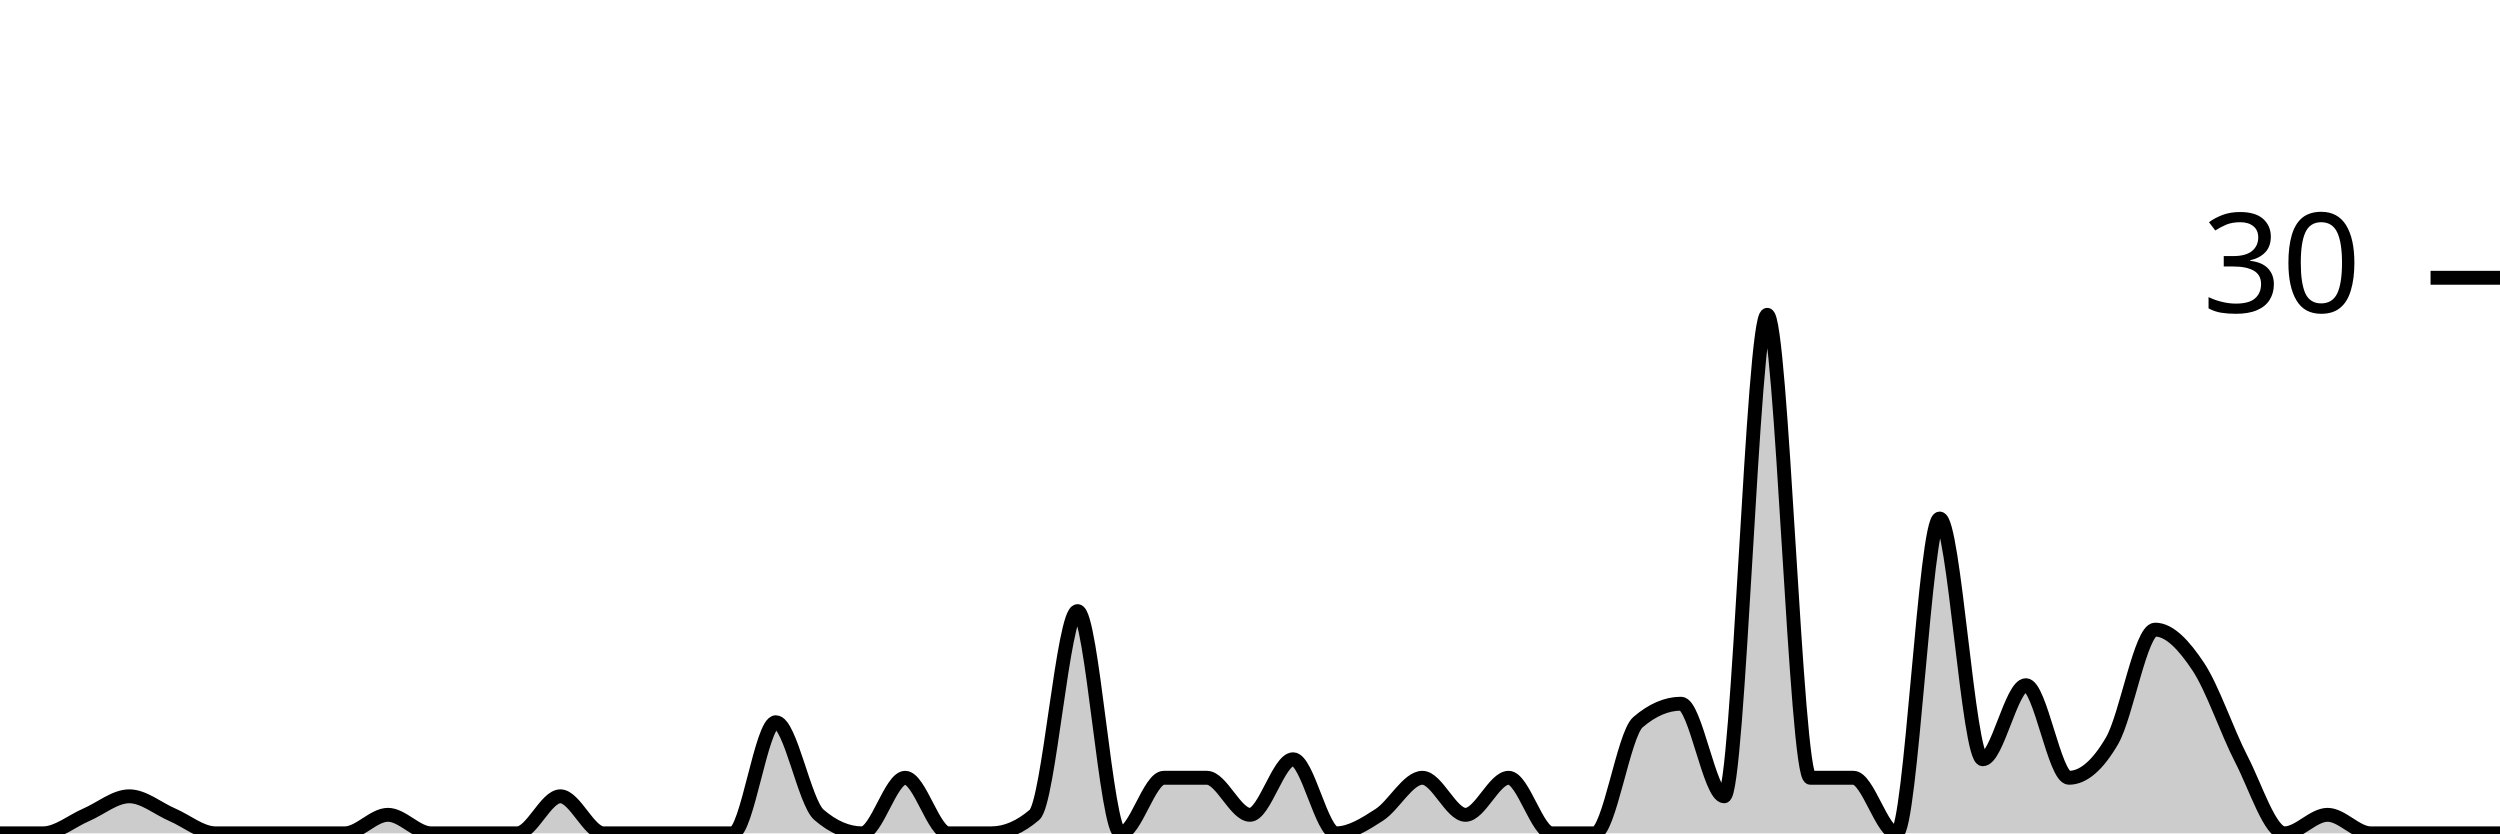
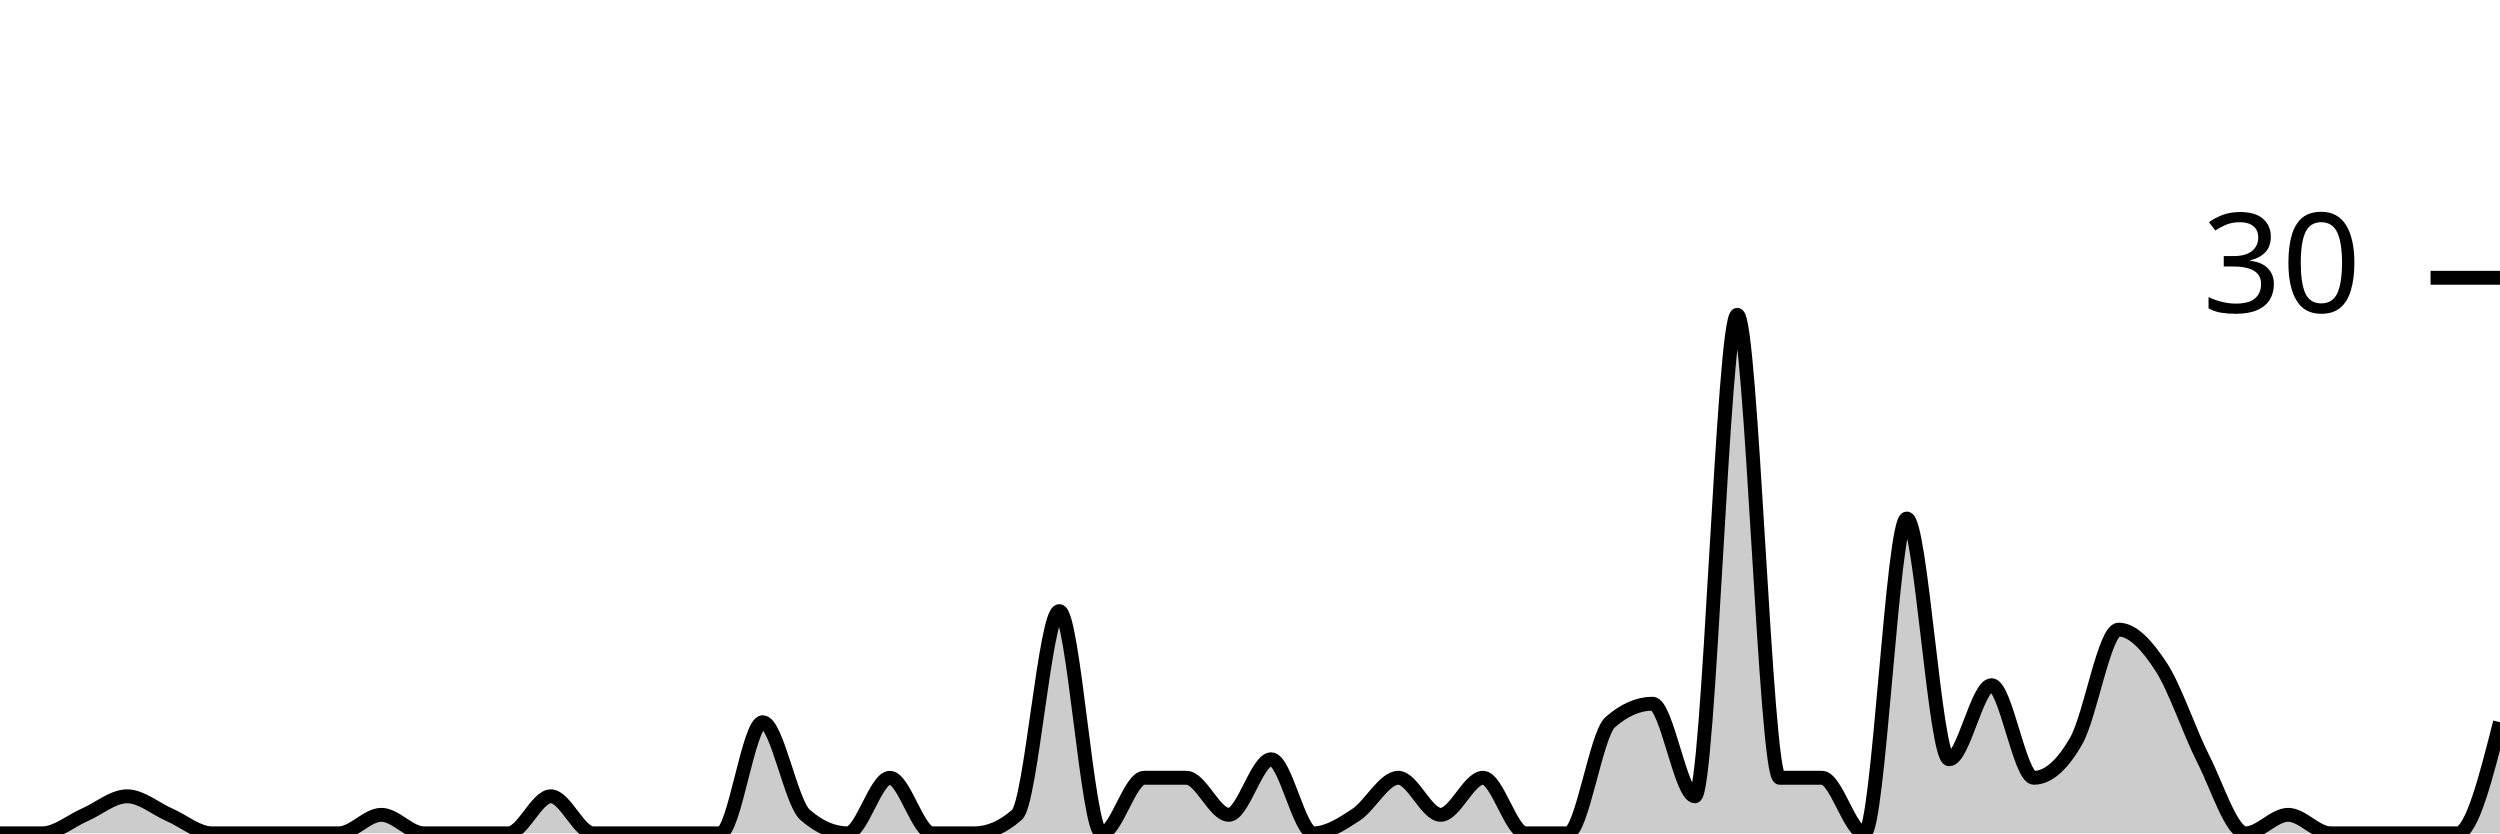
<svg xmlns="http://www.w3.org/2000/svg" viewBox="0 0 180 60">
  <g transform="translate(0,20)">
-     <path class="area" fill="rgba(0, 0, 0, 0.2)" d="M0,40C1.034,40,2.069,40,3.103,40C4.138,40,5.172,39.111,6.207,38.667C7.241,38.222,8.276,37.333,9.31,37.333C10.345,37.333,11.379,38.222,12.414,38.667C13.448,39.111,14.483,40,15.517,40C16.552,40,17.586,40,18.621,40C19.655,40,20.69,40,21.724,40C22.759,40,23.793,40,24.828,40C25.862,40,26.897,38.667,27.931,38.667C28.966,38.667,30,40,31.034,40C32.069,40,33.103,40,34.138,40C35.172,40,36.207,40,37.241,40C38.276,40,39.31,37.333,40.345,37.333C41.379,37.333,42.414,40,43.448,40C44.483,40,45.517,40,46.552,40C47.586,40,48.621,40,49.655,40C50.69,40,51.724,40,52.759,40C53.793,40,54.828,32,55.862,32C56.897,32,57.931,37.778,58.966,38.667C60,39.556,61.034,40,62.069,40C63.103,40,64.138,36,65.172,36C66.207,36,67.241,40,68.276,40C69.31,40,70.345,40,71.379,40C72.414,40,73.448,39.556,74.483,38.667C75.517,37.778,76.552,24,77.586,24C78.621,24,79.655,40,80.69,40C81.724,40,82.759,36,83.793,36C84.828,36,85.862,36,86.897,36C87.931,36,88.966,38.667,90,38.667C91.034,38.667,92.069,34.667,93.103,34.667C94.138,34.667,95.172,40,96.207,40C97.241,40,98.276,39.333,99.31,38.667C100.345,38,101.379,36,102.414,36C103.448,36,104.483,38.667,105.517,38.667C106.552,38.667,107.586,36,108.621,36C109.655,36,110.69,40,111.724,40C112.759,40,113.793,40,114.828,40C115.862,40,116.897,32.889,117.931,32C118.966,31.111,120,30.667,121.034,30.667C122.069,30.667,123.103,37.333,124.138,37.333C125.172,37.333,126.207,2.667,127.241,2.667C128.276,2.667,129.31,36,130.345,36C131.379,36,132.414,36,133.448,36C134.483,36,135.517,40,136.552,40C137.586,40,138.621,17.333,139.655,17.333C140.69,17.333,141.724,34.667,142.759,34.667C143.793,34.667,144.828,29.333,145.862,29.333C146.897,29.333,147.931,36,148.966,36C150,36,151.034,35.111,152.069,33.333C153.103,31.556,154.138,25.333,155.172,25.333C156.207,25.333,157.241,26.444,158.276,28C159.31,29.556,160.345,32.667,161.379,34.667C162.414,36.667,163.448,40,164.483,40C165.517,40,166.552,38.667,167.586,38.667C168.621,38.667,169.655,40,170.69,40C171.724,40,172.759,40,173.793,40C174.828,40,175.862,40,176.897,40C177.931,40,178.966,40,180,40L180,40C178.966,40,177.931,40,176.897,40C175.862,40,174.828,40,173.793,40C172.759,40,171.724,40,170.69,40C169.655,40,168.621,40,167.586,40C166.552,40,165.517,40,164.483,40C163.448,40,162.414,40,161.379,40C160.345,40,159.31,40,158.276,40C157.241,40,156.207,40,155.172,40C154.138,40,153.103,40,152.069,40C151.034,40,150,40,148.966,40C147.931,40,146.897,40,145.862,40C144.828,40,143.793,40,142.759,40C141.724,40,140.69,40,139.655,40C138.621,40,137.586,40,136.552,40C135.517,40,134.483,40,133.448,40C132.414,40,131.379,40,130.345,40C129.31,40,128.276,40,127.241,40C126.207,40,125.172,40,124.138,40C123.103,40,122.069,40,121.034,40C120,40,118.966,40,117.931,40C116.897,40,115.862,40,114.828,40C113.793,40,112.759,40,111.724,40C110.69,40,109.655,40,108.621,40C107.586,40,106.552,40,105.517,40C104.483,40,103.448,40,102.414,40C101.379,40,100.345,40,99.31,40C98.276,40,97.241,40,96.207,40C95.172,40,94.138,40,93.103,40C92.069,40,91.034,40,90,40C88.966,40,87.931,40,86.897,40C85.862,40,84.828,40,83.793,40C82.759,40,81.724,40,80.69,40C79.655,40,78.621,40,77.586,40C76.552,40,75.517,40,74.483,40C73.448,40,72.414,40,71.379,40C70.345,40,69.31,40,68.276,40C67.241,40,66.207,40,65.172,40C64.138,40,63.103,40,62.069,40C61.034,40,60,40,58.966,40C57.931,40,56.897,40,55.862,40C54.828,40,53.793,40,52.759,40C51.724,40,50.69,40,49.655,40C48.621,40,47.586,40,46.552,40C45.517,40,44.483,40,43.448,40C42.414,40,41.379,40,40.345,40C39.31,40,38.276,40,37.241,40C36.207,40,35.172,40,34.138,40C33.103,40,32.069,40,31.034,40C30,40,28.966,40,27.931,40C26.897,40,25.862,40,24.828,40C23.793,40,22.759,40,21.724,40C20.69,40,19.655,40,18.621,40C17.586,40,16.552,40,15.517,40C14.483,40,13.448,40,12.414,40C11.379,40,10.345,40,9.31,40C8.276,40,7.241,40,6.207,40C5.172,40,4.138,40,3.103,40C2.069,40,1.034,40,0,40Z" />
-     <path class="line" stroke="black" fill="none" d="M0,40C1.034,40,2.069,40,3.103,40C4.138,40,5.172,39.111,6.207,38.667C7.241,38.222,8.276,37.333,9.31,37.333C10.345,37.333,11.379,38.222,12.414,38.667C13.448,39.111,14.483,40,15.517,40C16.552,40,17.586,40,18.621,40C19.655,40,20.69,40,21.724,40C22.759,40,23.793,40,24.828,40C25.862,40,26.897,38.667,27.931,38.667C28.966,38.667,30,40,31.034,40C32.069,40,33.103,40,34.138,40C35.172,40,36.207,40,37.241,40C38.276,40,39.31,37.333,40.345,37.333C41.379,37.333,42.414,40,43.448,40C44.483,40,45.517,40,46.552,40C47.586,40,48.621,40,49.655,40C50.69,40,51.724,40,52.759,40C53.793,40,54.828,32,55.862,32C56.897,32,57.931,37.778,58.966,38.667C60,39.556,61.034,40,62.069,40C63.103,40,64.138,36,65.172,36C66.207,36,67.241,40,68.276,40C69.31,40,70.345,40,71.379,40C72.414,40,73.448,39.556,74.483,38.667C75.517,37.778,76.552,24,77.586,24C78.621,24,79.655,40,80.69,40C81.724,40,82.759,36,83.793,36C84.828,36,85.862,36,86.897,36C87.931,36,88.966,38.667,90,38.667C91.034,38.667,92.069,34.667,93.103,34.667C94.138,34.667,95.172,40,96.207,40C97.241,40,98.276,39.333,99.31,38.667C100.345,38,101.379,36,102.414,36C103.448,36,104.483,38.667,105.517,38.667C106.552,38.667,107.586,36,108.621,36C109.655,36,110.69,40,111.724,40C112.759,40,113.793,40,114.828,40C115.862,40,116.897,32.889,117.931,32C118.966,31.111,120,30.667,121.034,30.667C122.069,30.667,123.103,37.333,124.138,37.333C125.172,37.333,126.207,2.667,127.241,2.667C128.276,2.667,129.31,36,130.345,36C131.379,36,132.414,36,133.448,36C134.483,36,135.517,40,136.552,40C137.586,40,138.621,17.333,139.655,17.333C140.69,17.333,141.724,34.667,142.759,34.667C143.793,34.667,144.828,29.333,145.862,29.333C146.897,29.333,147.931,36,148.966,36C150,36,151.034,35.111,152.069,33.333C153.103,31.556,154.138,25.333,155.172,25.333C156.207,25.333,157.241,26.444,158.276,28C159.31,29.556,160.345,32.667,161.379,34.667C162.414,36.667,163.448,40,164.483,40C165.517,40,166.552,38.667,167.586,38.667C168.621,38.667,169.655,40,170.69,40C171.724,40,172.759,40,173.793,40C174.828,40,175.862,40,176.897,40C177.931,40,178.966,40,180,40" />
+     <path class="area" fill="rgba(0, 0, 0, 0.2)" d="M0,40C1.017,40,2.034,40,3.051,40C4.068,40,5.085,39.111,6.102,38.667C7.119,38.222,8.136,37.333,9.153,37.333C10.169,37.333,11.186,38.222,12.203,38.667C13.22,39.111,14.237,40,15.254,40C16.271,40,17.288,40,18.305,40C19.322,40,20.339,40,21.356,40C22.373,40,23.39,40,24.407,40C25.424,40,26.441,38.667,27.458,38.667C28.475,38.667,29.492,40,30.508,40C31.525,40,32.542,40,33.559,40C34.576,40,35.593,40,36.61,40C37.627,40,38.644,37.333,39.661,37.333C40.678,37.333,41.695,40,42.712,40C43.729,40,44.746,40,45.763,40C46.78,40,47.797,40,48.814,40C49.831,40,50.847,40,51.864,40C52.881,40,53.898,32,54.915,32C55.932,32,56.949,37.778,57.966,38.667C58.983,39.556,60,40,61.017,40C62.034,40,63.051,36,64.068,36C65.085,36,66.102,40,67.119,40C68.136,40,69.153,40,70.169,40C71.186,40,72.203,39.556,73.22,38.667C74.237,37.778,75.254,24,76.271,24C77.288,24,78.305,40,79.322,40C80.339,40,81.356,36,82.373,36C83.39,36,84.407,36,85.424,36C86.441,36,87.458,38.667,88.475,38.667C89.492,38.667,90.508,34.667,91.525,34.667C92.542,34.667,93.559,40,94.576,40C95.593,40,96.61,39.333,97.627,38.667C98.644,38,99.661,36,100.678,36C101.695,36,102.712,38.667,103.729,38.667C104.746,38.667,105.763,36,106.78,36C107.797,36,108.814,40,109.831,40C110.847,40,111.864,40,112.881,40C113.898,40,114.915,32.889,115.932,32C116.949,31.111,117.966,30.667,118.983,30.667C120,30.667,121.017,37.333,122.034,37.333C123.051,37.333,124.068,2.667,125.085,2.667C126.102,2.667,127.119,36,128.136,36C129.153,36,130.169,36,131.186,36C132.203,36,133.22,40,134.237,40C135.254,40,136.271,17.333,137.288,17.333C138.305,17.333,139.322,34.667,140.339,34.667C141.356,34.667,142.373,29.333,143.39,29.333C144.407,29.333,145.424,36,146.441,36C147.458,36,148.475,35.111,149.492,33.333C150.508,31.556,151.525,25.333,152.542,25.333C153.559,25.333,154.576,26.444,155.593,28C156.61,29.556,157.627,32.667,158.644,34.667C159.661,36.667,160.678,40,161.695,40C162.712,40,163.729,38.667,164.746,38.667C165.763,38.667,166.78,40,167.797,40C168.814,40,169.831,40,170.847,40C171.864,40,172.881,40,173.898,40C174.915,40,175.932,40,176.949,40C177.966,40,178.983,36,180,32L180,40C178.983,40,177.966,40,176.949,40C175.932,40,174.915,40,173.898,40C172.881,40,171.864,40,170.847,40C169.831,40,168.814,40,167.797,40C166.78,40,165.763,40,164.746,40C163.729,40,162.712,40,161.695,40C160.678,40,159.661,40,158.644,40C157.627,40,156.61,40,155.593,40C154.576,40,153.559,40,152.542,40C151.525,40,150.508,40,149.492,40C148.475,40,147.458,40,146.441,40C145.424,40,144.407,40,143.39,40C142.373,40,141.356,40,140.339,40C139.322,40,138.305,40,137.288,40C136.271,40,135.254,40,134.237,40C133.22,40,132.203,40,131.186,40C130.169,40,129.153,40,128.136,40C127.119,40,126.102,40,125.085,40C124.068,40,123.051,40,122.034,40C121.017,40,120,40,118.983,40C117.966,40,116.949,40,115.932,40C114.915,40,113.898,40,112.881,40C111.864,40,110.847,40,109.831,40C108.814,40,107.797,40,106.78,40C105.763,40,104.746,40,103.729,40C102.712,40,101.695,40,100.678,40C99.661,40,98.644,40,97.627,40C96.61,40,95.593,40,94.576,40C93.559,40,92.542,40,91.525,40C90.508,40,89.492,40,88.475,40C87.458,40,86.441,40,85.424,40C84.407,40,83.39,40,82.373,40C81.356,40,80.339,40,79.322,40C78.305,40,77.288,40,76.271,40C75.254,40,74.237,40,73.22,40C72.203,40,71.186,40,70.169,40C69.153,40,68.136,40,67.119,40C66.102,40,65.085,40,64.068,40C63.051,40,62.034,40,61.017,40C60,40,58.983,40,57.966,40C56.949,40,55.932,40,54.915,40C53.898,40,52.881,40,51.864,40C50.847,40,49.831,40,48.814,40C47.797,40,46.78,40,45.763,40C44.746,40,43.729,40,42.712,40C41.695,40,40.678,40,39.661,40C38.644,40,37.627,40,36.61,40C35.593,40,34.576,40,33.559,40C32.542,40,31.525,40,30.508,40C29.492,40,28.475,40,27.458,40C26.441,40,25.424,40,24.407,40C23.39,40,22.373,40,21.356,40C20.339,40,19.322,40,18.305,40C17.288,40,16.271,40,15.254,40C14.237,40,13.22,40,12.203,40C11.186,40,10.169,40,9.153,40C8.136,40,7.119,40,6.102,40C5.085,40,4.068,40,3.051,40C2.034,40,1.017,40,0,40Z" />
+     <path class="line" stroke="black" fill="none" d="M0,40C1.017,40,2.034,40,3.051,40C4.068,40,5.085,39.111,6.102,38.667C7.119,38.222,8.136,37.333,9.153,37.333C10.169,37.333,11.186,38.222,12.203,38.667C13.22,39.111,14.237,40,15.254,40C16.271,40,17.288,40,18.305,40C19.322,40,20.339,40,21.356,40C22.373,40,23.39,40,24.407,40C25.424,40,26.441,38.667,27.458,38.667C28.475,38.667,29.492,40,30.508,40C31.525,40,32.542,40,33.559,40C34.576,40,35.593,40,36.61,40C37.627,40,38.644,37.333,39.661,37.333C40.678,37.333,41.695,40,42.712,40C43.729,40,44.746,40,45.763,40C46.78,40,47.797,40,48.814,40C49.831,40,50.847,40,51.864,40C52.881,40,53.898,32,54.915,32C55.932,32,56.949,37.778,57.966,38.667C58.983,39.556,60,40,61.017,40C62.034,40,63.051,36,64.068,36C65.085,36,66.102,40,67.119,40C68.136,40,69.153,40,70.169,40C71.186,40,72.203,39.556,73.22,38.667C74.237,37.778,75.254,24,76.271,24C77.288,24,78.305,40,79.322,40C80.339,40,81.356,36,82.373,36C83.39,36,84.407,36,85.424,36C86.441,36,87.458,38.667,88.475,38.667C89.492,38.667,90.508,34.667,91.525,34.667C92.542,34.667,93.559,40,94.576,40C95.593,40,96.61,39.333,97.627,38.667C98.644,38,99.661,36,100.678,36C101.695,36,102.712,38.667,103.729,38.667C104.746,38.667,105.763,36,106.78,36C107.797,36,108.814,40,109.831,40C110.847,40,111.864,40,112.881,40C113.898,40,114.915,32.889,115.932,32C116.949,31.111,117.966,30.667,118.983,30.667C120,30.667,121.017,37.333,122.034,37.333C123.051,37.333,124.068,2.667,125.085,2.667C126.102,2.667,127.119,36,128.136,36C129.153,36,130.169,36,131.186,36C132.203,36,133.22,40,134.237,40C135.254,40,136.271,17.333,137.288,17.333C138.305,17.333,139.322,34.667,140.339,34.667C141.356,34.667,142.373,29.333,143.39,29.333C144.407,29.333,145.424,36,146.441,36C147.458,36,148.475,35.111,149.492,33.333C150.508,31.556,151.525,25.333,152.542,25.333C153.559,25.333,154.576,26.444,155.593,28C156.61,29.556,157.627,32.667,158.644,34.667C159.661,36.667,160.678,40,161.695,40C162.712,40,163.729,38.667,164.746,38.667C165.763,38.667,166.78,40,167.797,40C168.814,40,169.831,40,170.847,40C171.864,40,172.881,40,173.898,40C174.915,40,175.932,40,176.949,40C177.966,40,178.983,36,180,32" />
    <path class="axis-ceiling" stroke-width="1" stroke="black" fill="none" d="M175,0L180,0" />
    <text class="axis-ceiling-label" font-family="sans-serif" text-anchor="end" font-size="10px" x="170" y="2.5">30</text>
  </g>
</svg>
